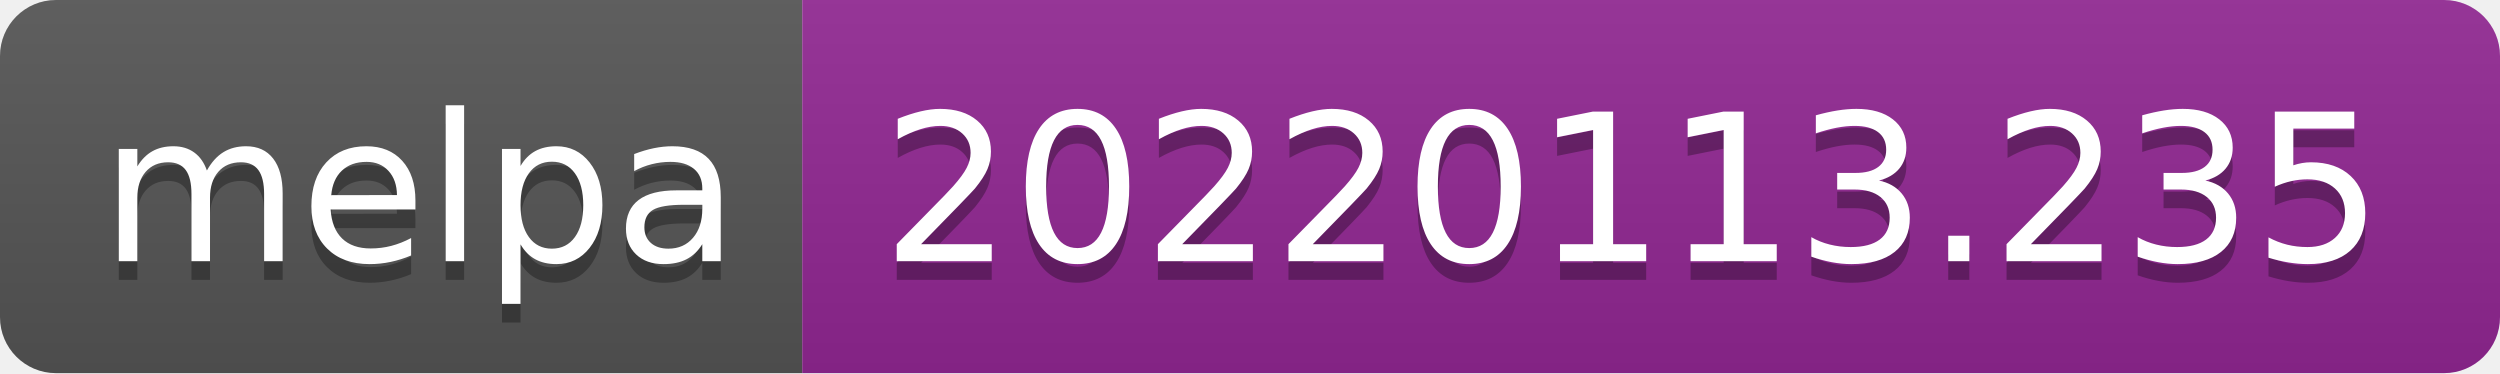
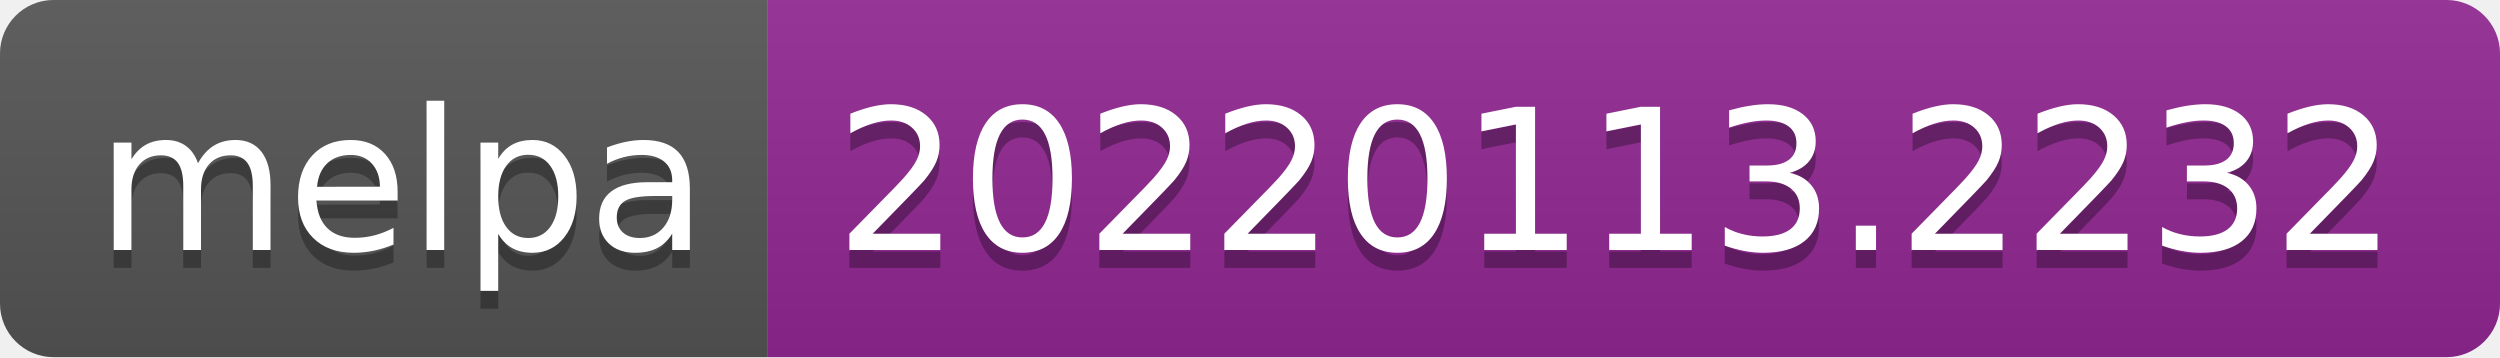
- <svg xmlns="http://www.w3.org/2000/svg" width="134" height="20" role="img" aria-label="melpa: 20220113.235">
+ <svg xmlns="http://www.w3.org/2000/svg" width="140" height="20" role="img" aria-label="melpa: 20220113.2232">
  <linearGradient id="s" x2="0" y2="100%">
    <stop offset="0" stop-color="#bbb" stop-opacity=".1" />
    <stop offset="1" stop-opacity=".1" />
  </linearGradient>
  <clipPath id="r">
-     <rect width="134" height="20" rx="3" fill="#fff" />
+     <rect width="140" height="20" rx="3" fill="#fff" />
  </clipPath>
  <g clip-path="url(#r)">
    <rect width="43" height="20" fill="#555" />
-     <rect x="43" width="91" height="20" fill="#922793" />
-     <rect width="134" height="20" fill="url(#s)" />
+     <rect x="43" width="97" height="20" fill="#922793" />
+     <rect width="140" height="20" fill="url(#s)" />
  </g>
  <g fill="#fff" text-anchor="middle" font-family="Verdana,Geneva,DejaVu Sans,sans-serif" text-rendering="geometricPrecision" font-size="110">
    <text aria-hidden="true" x="225" y="150" fill="#010101" fill-opacity=".3" transform="scale(.1)" textLength="330">melpa</text>
    <text x="225" y="140" transform="scale(.1)" fill="#fff" textLength="330">melpa</text>
-     <text aria-hidden="true" x="875" y="150" fill="#010101" fill-opacity=".3" transform="scale(.1)" textLength="810">20220113.235</text>
-     <text x="875" y="140" transform="scale(.1)" fill="#fff" textLength="810">20220113.235</text>
+     <text aria-hidden="true" x="905" y="150" fill="#010101" fill-opacity=".3" transform="scale(.1)" textLength="870">20220113.2232</text>
+     <text x="905" y="140" transform="scale(.1)" fill="#fff" textLength="870">20220113.2232</text>
  </g>
</svg>
